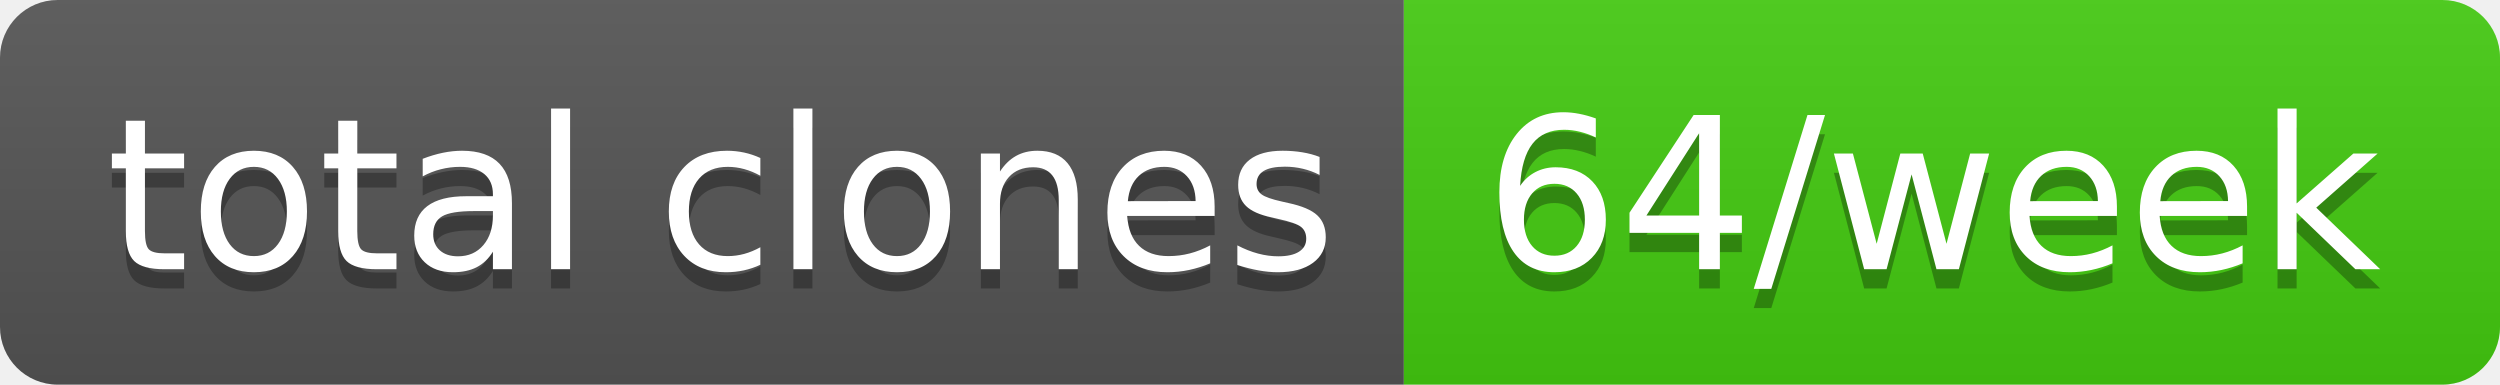
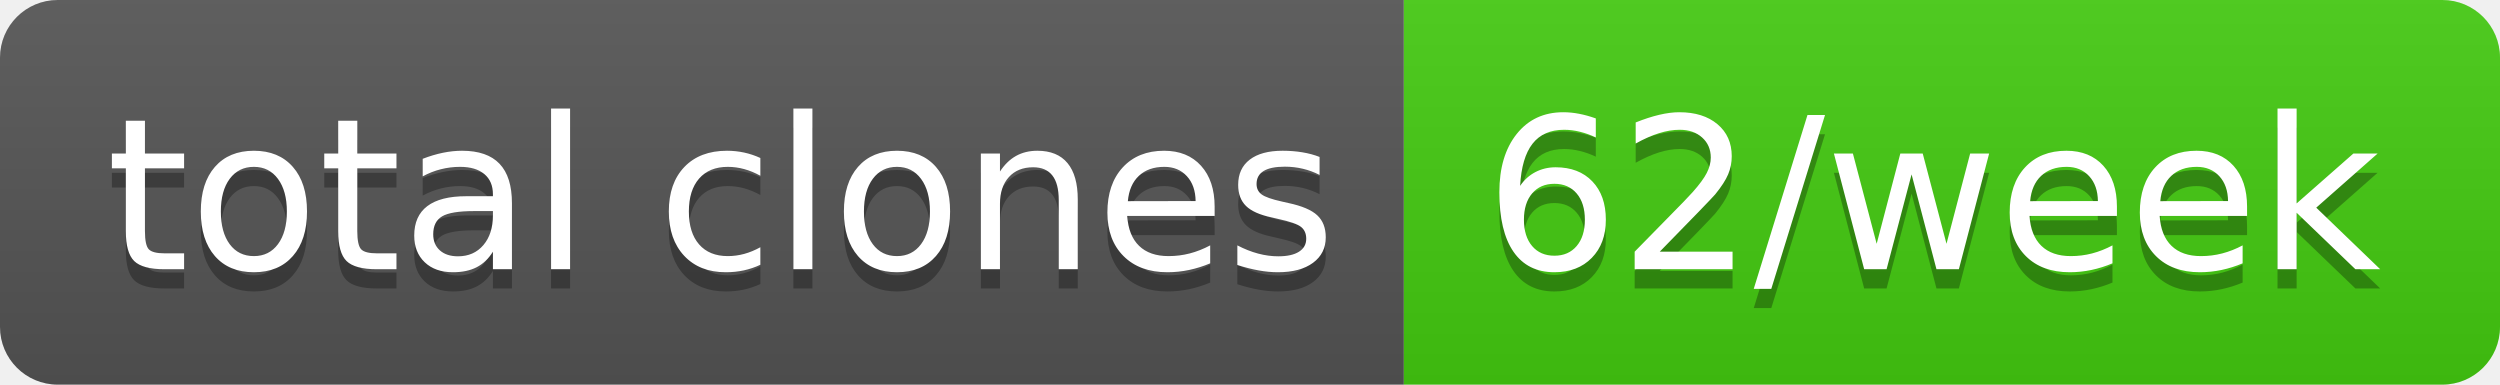
- <svg xmlns="http://www.w3.org/2000/svg" width="130" height="20" role="img" aria-label="total clones: 64/week">
+ <svg xmlns="http://www.w3.org/2000/svg" width="130" height="20" role="img" aria-label="total clones: 62/week">
  <linearGradient id="s" x2="0" y2="100%">
    <stop offset="0" stop-color="#bbb" stop-opacity=".1" />
    <stop offset="1" stop-opacity=".1" />
  </linearGradient>
  <clipPath id="r">
    <rect width="130" height="20" rx="3" fill="#fff" />
  </clipPath>
  <g clip-path="url(#r)">
    <rect width="73" height="20" fill="#555" />
    <rect x="73" width="57" height="20" fill="#4c1" />
    <rect width="130" height="20" fill="url(#s)" />
  </g>
  <g fill="#fff" text-anchor="middle" font-family="Verdana,Geneva,DejaVu Sans,sans-serif" text-rendering="geometricPrecision" font-size="110">
    <text aria-hidden="true" x="375" y="150" fill="#010101" fill-opacity=".3" transform="scale(.1)" textLength="630">total clones</text>
    <text x="375" y="140" transform="scale(.1)" fill="#fff" textLength="630">total clones</text>
-     <text aria-hidden="true" x="1005" y="150" fill="#010101" fill-opacity=".3" transform="scale(.1)" textLength="470">64/week</text>
-     <text x="1005" y="140" transform="scale(.1)" fill="#fff" textLength="470">64/week</text>
+     <text aria-hidden="true" x="1005" y="150" fill="#010101" fill-opacity=".3" transform="scale(.1)" textLength="470">62/week</text>
+     <text x="1005" y="140" transform="scale(.1)" fill="#fff" textLength="470">62/week</text>
  </g>
</svg>
